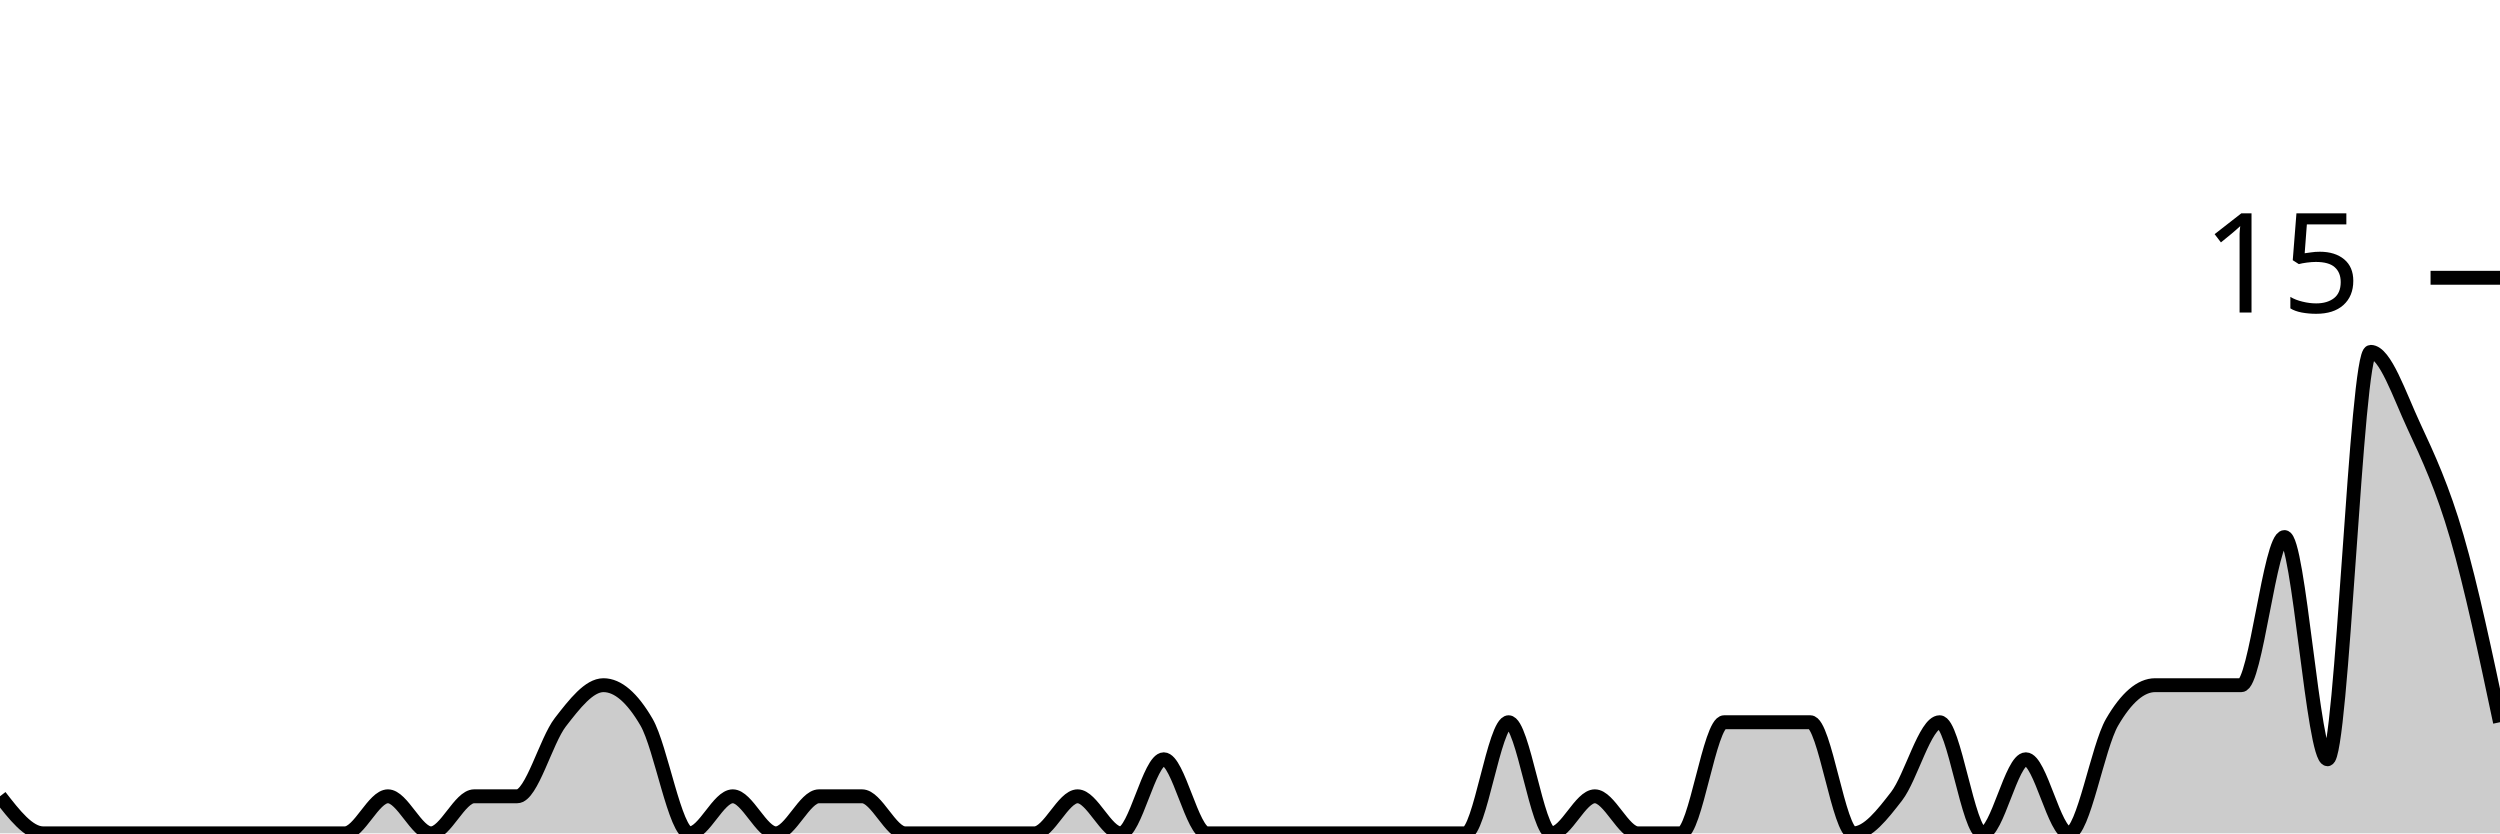
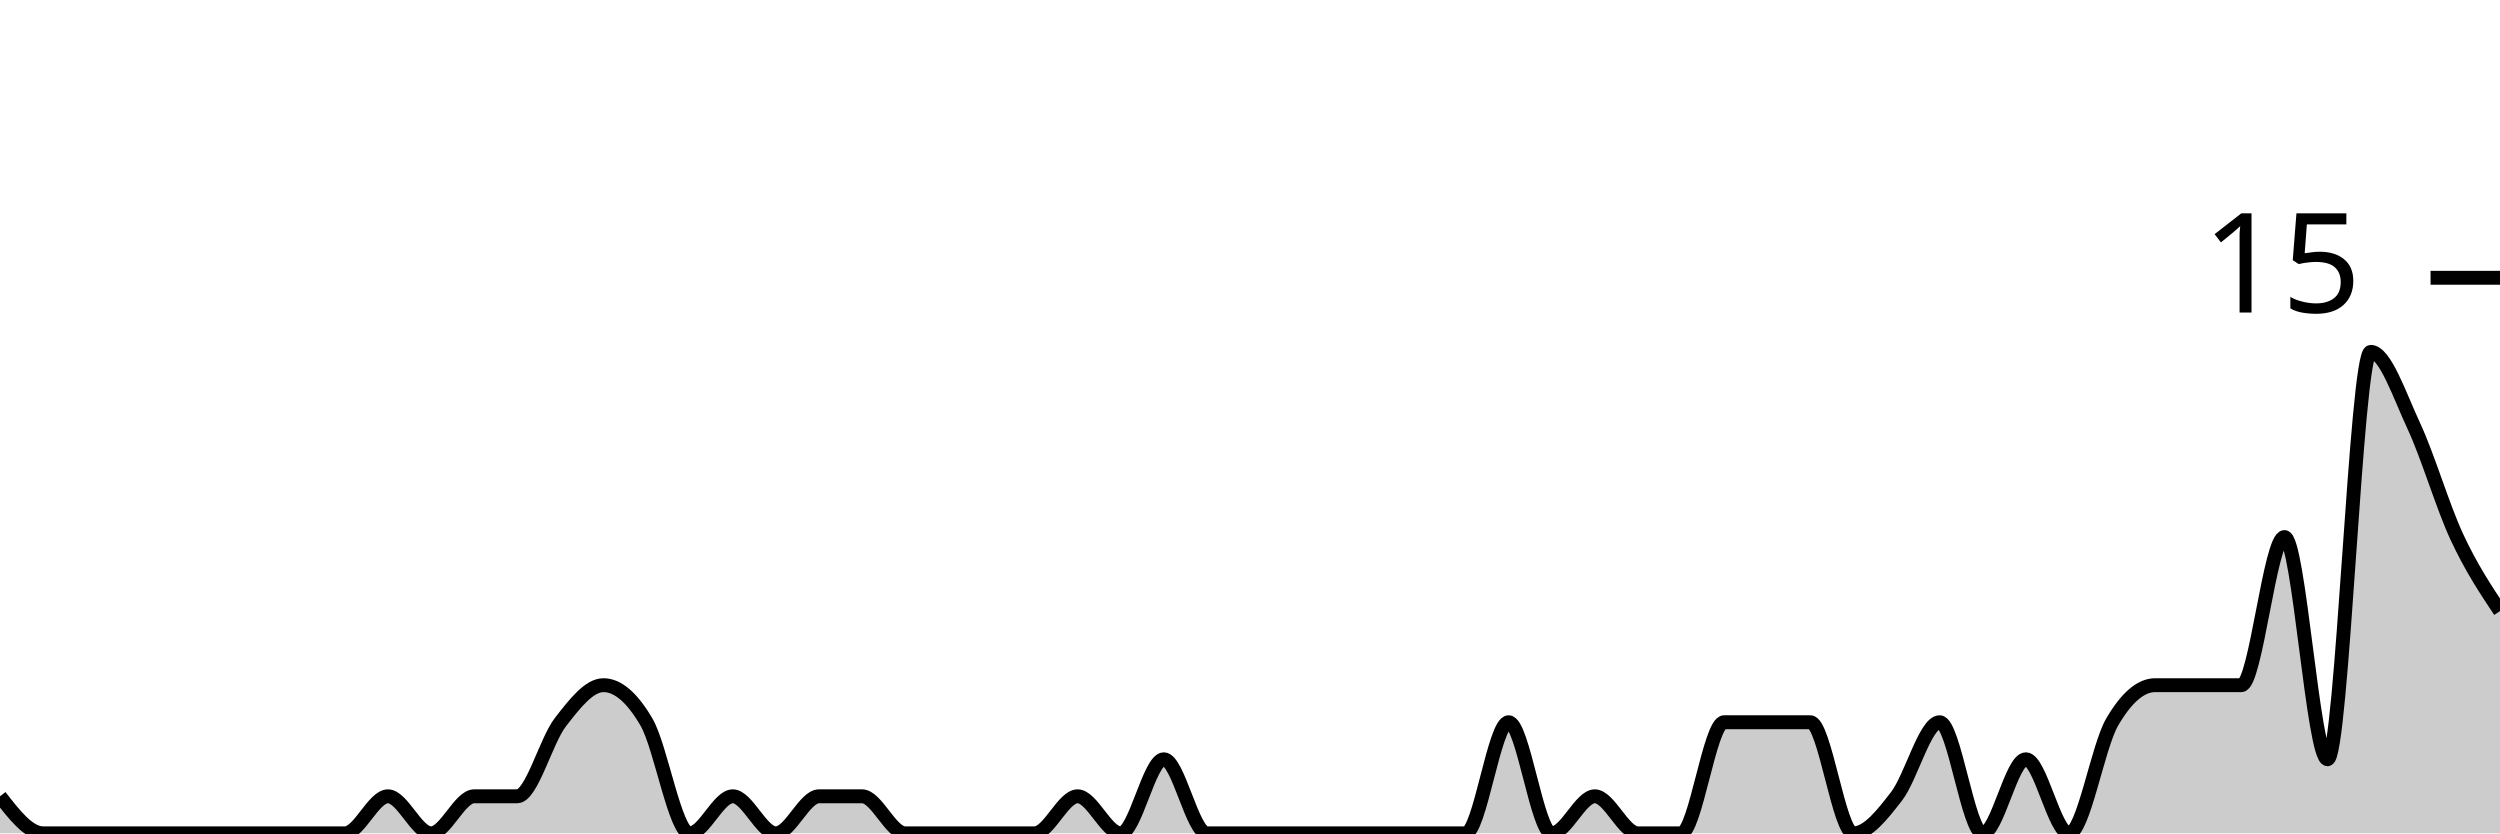
<svg xmlns="http://www.w3.org/2000/svg" viewBox="0 0 180 60">
  <g transform="translate(0,20)">
-     <path class="area" fill="rgba(0, 0, 0, 0.2)" d="M0,37.333C1.034,38.667,2.069,40,3.103,40C4.138,40,5.172,40,6.207,40C7.241,40,8.276,40,9.31,40C10.345,40,11.379,40,12.414,40C13.448,40,14.483,40,15.517,40C16.552,40,17.586,40,18.621,40C19.655,40,20.69,40,21.724,40C22.759,40,23.793,40,24.828,40C25.862,40,26.897,37.333,27.931,37.333C28.966,37.333,30,40,31.034,40C32.069,40,33.103,37.333,34.138,37.333C35.172,37.333,36.207,37.333,37.241,37.333C38.276,37.333,39.31,33.333,40.345,32C41.379,30.667,42.414,29.333,43.448,29.333C44.483,29.333,45.517,30.222,46.552,32C47.586,33.778,48.621,40,49.655,40C50.69,40,51.724,37.333,52.759,37.333C53.793,37.333,54.828,40,55.862,40C56.897,40,57.931,37.333,58.966,37.333C60,37.333,61.034,37.333,62.069,37.333C63.103,37.333,64.138,40,65.172,40C66.207,40,67.241,40,68.276,40C69.31,40,70.345,40,71.379,40C72.414,40,73.448,40,74.483,40C75.517,40,76.552,37.333,77.586,37.333C78.621,37.333,79.655,40,80.69,40C81.724,40,82.759,34.667,83.793,34.667C84.828,34.667,85.862,40,86.897,40C87.931,40,88.966,40,90,40C91.034,40,92.069,40,93.103,40C94.138,40,95.172,40,96.207,40C97.241,40,98.276,40,99.31,40C100.345,40,101.379,40,102.414,40C103.448,40,104.483,40,105.517,40C106.552,40,107.586,32,108.621,32C109.655,32,110.69,40,111.724,40C112.759,40,113.793,37.333,114.828,37.333C115.862,37.333,116.897,40,117.931,40C118.966,40,120,40,121.034,40C122.069,40,123.103,32,124.138,32C125.172,32,126.207,32,127.241,32C128.276,32,129.31,32,130.345,32C131.379,32,132.414,40,133.448,40C134.483,40,135.517,38.667,136.552,37.333C137.586,36,138.621,32,139.655,32C140.69,32,141.724,40,142.759,40C143.793,40,144.828,34.667,145.862,34.667C146.897,34.667,147.931,40,148.966,40C150,40,151.034,33.778,152.069,32C153.103,30.222,154.138,29.333,155.172,29.333C156.207,29.333,157.241,29.333,158.276,29.333C159.31,29.333,160.345,29.333,161.379,29.333C162.414,29.333,163.448,18.667,164.483,18.667C165.517,18.667,166.552,34.667,167.586,34.667C168.621,34.667,169.655,5.333,170.69,5.333C171.724,5.333,172.759,8.444,173.793,10.667C174.828,12.889,175.862,15.111,176.897,18.667C177.931,22.222,178.966,27.111,180,32L180,40C178.966,40,177.931,40,176.897,40C175.862,40,174.828,40,173.793,40C172.759,40,171.724,40,170.69,40C169.655,40,168.621,40,167.586,40C166.552,40,165.517,40,164.483,40C163.448,40,162.414,40,161.379,40C160.345,40,159.31,40,158.276,40C157.241,40,156.207,40,155.172,40C154.138,40,153.103,40,152.069,40C151.034,40,150,40,148.966,40C147.931,40,146.897,40,145.862,40C144.828,40,143.793,40,142.759,40C141.724,40,140.69,40,139.655,40C138.621,40,137.586,40,136.552,40C135.517,40,134.483,40,133.448,40C132.414,40,131.379,40,130.345,40C129.31,40,128.276,40,127.241,40C126.207,40,125.172,40,124.138,40C123.103,40,122.069,40,121.034,40C120,40,118.966,40,117.931,40C116.897,40,115.862,40,114.828,40C113.793,40,112.759,40,111.724,40C110.69,40,109.655,40,108.621,40C107.586,40,106.552,40,105.517,40C104.483,40,103.448,40,102.414,40C101.379,40,100.345,40,99.31,40C98.276,40,97.241,40,96.207,40C95.172,40,94.138,40,93.103,40C92.069,40,91.034,40,90,40C88.966,40,87.931,40,86.897,40C85.862,40,84.828,40,83.793,40C82.759,40,81.724,40,80.69,40C79.655,40,78.621,40,77.586,40C76.552,40,75.517,40,74.483,40C73.448,40,72.414,40,71.379,40C70.345,40,69.31,40,68.276,40C67.241,40,66.207,40,65.172,40C64.138,40,63.103,40,62.069,40C61.034,40,60,40,58.966,40C57.931,40,56.897,40,55.862,40C54.828,40,53.793,40,52.759,40C51.724,40,50.69,40,49.655,40C48.621,40,47.586,40,46.552,40C45.517,40,44.483,40,43.448,40C42.414,40,41.379,40,40.345,40C39.31,40,38.276,40,37.241,40C36.207,40,35.172,40,34.138,40C33.103,40,32.069,40,31.034,40C30,40,28.966,40,27.931,40C26.897,40,25.862,40,24.828,40C23.793,40,22.759,40,21.724,40C20.69,40,19.655,40,18.621,40C17.586,40,16.552,40,15.517,40C14.483,40,13.448,40,12.414,40C11.379,40,10.345,40,9.31,40C8.276,40,7.241,40,6.207,40C5.172,40,4.138,40,3.103,40C2.069,40,1.034,40,0,40Z" />
-     <path class="line" stroke="black" fill="none" d="M0,37.333C1.034,38.667,2.069,40,3.103,40C4.138,40,5.172,40,6.207,40C7.241,40,8.276,40,9.31,40C10.345,40,11.379,40,12.414,40C13.448,40,14.483,40,15.517,40C16.552,40,17.586,40,18.621,40C19.655,40,20.69,40,21.724,40C22.759,40,23.793,40,24.828,40C25.862,40,26.897,37.333,27.931,37.333C28.966,37.333,30,40,31.034,40C32.069,40,33.103,37.333,34.138,37.333C35.172,37.333,36.207,37.333,37.241,37.333C38.276,37.333,39.31,33.333,40.345,32C41.379,30.667,42.414,29.333,43.448,29.333C44.483,29.333,45.517,30.222,46.552,32C47.586,33.778,48.621,40,49.655,40C50.69,40,51.724,37.333,52.759,37.333C53.793,37.333,54.828,40,55.862,40C56.897,40,57.931,37.333,58.966,37.333C60,37.333,61.034,37.333,62.069,37.333C63.103,37.333,64.138,40,65.172,40C66.207,40,67.241,40,68.276,40C69.31,40,70.345,40,71.379,40C72.414,40,73.448,40,74.483,40C75.517,40,76.552,37.333,77.586,37.333C78.621,37.333,79.655,40,80.69,40C81.724,40,82.759,34.667,83.793,34.667C84.828,34.667,85.862,40,86.897,40C87.931,40,88.966,40,90,40C91.034,40,92.069,40,93.103,40C94.138,40,95.172,40,96.207,40C97.241,40,98.276,40,99.31,40C100.345,40,101.379,40,102.414,40C103.448,40,104.483,40,105.517,40C106.552,40,107.586,32,108.621,32C109.655,32,110.69,40,111.724,40C112.759,40,113.793,37.333,114.828,37.333C115.862,37.333,116.897,40,117.931,40C118.966,40,120,40,121.034,40C122.069,40,123.103,32,124.138,32C125.172,32,126.207,32,127.241,32C128.276,32,129.31,32,130.345,32C131.379,32,132.414,40,133.448,40C134.483,40,135.517,38.667,136.552,37.333C137.586,36,138.621,32,139.655,32C140.69,32,141.724,40,142.759,40C143.793,40,144.828,34.667,145.862,34.667C146.897,34.667,147.931,40,148.966,40C150,40,151.034,33.778,152.069,32C153.103,30.222,154.138,29.333,155.172,29.333C156.207,29.333,157.241,29.333,158.276,29.333C159.31,29.333,160.345,29.333,161.379,29.333C162.414,29.333,163.448,18.667,164.483,18.667C165.517,18.667,166.552,34.667,167.586,34.667C168.621,34.667,169.655,5.333,170.69,5.333C171.724,5.333,172.759,8.444,173.793,10.667C174.828,12.889,175.862,15.111,176.897,18.667C177.931,22.222,178.966,27.111,180,32" />
+     <path class="area" fill="rgba(0, 0, 0, 0.2)" d="M0,37.333C1.034,38.667,2.069,40,3.103,40C4.138,40,5.172,40,6.207,40C7.241,40,8.276,40,9.31,40C10.345,40,11.379,40,12.414,40C13.448,40,14.483,40,15.517,40C16.552,40,17.586,40,18.621,40C19.655,40,20.69,40,21.724,40C22.759,40,23.793,40,24.828,40C25.862,40,26.897,37.333,27.931,37.333C28.966,37.333,30,40,31.034,40C32.069,40,33.103,37.333,34.138,37.333C35.172,37.333,36.207,37.333,37.241,37.333C38.276,37.333,39.31,33.333,40.345,32C41.379,30.667,42.414,29.333,43.448,29.333C44.483,29.333,45.517,30.222,46.552,32C47.586,33.778,48.621,40,49.655,40C50.69,40,51.724,37.333,52.759,37.333C53.793,37.333,54.828,40,55.862,40C56.897,40,57.931,37.333,58.966,37.333C60,37.333,61.034,37.333,62.069,37.333C63.103,37.333,64.138,40,65.172,40C66.207,40,67.241,40,68.276,40C69.31,40,70.345,40,71.379,40C72.414,40,73.448,40,74.483,40C75.517,40,76.552,37.333,77.586,37.333C78.621,37.333,79.655,40,80.69,40C81.724,40,82.759,34.667,83.793,34.667C84.828,34.667,85.862,40,86.897,40C87.931,40,88.966,40,90,40C91.034,40,92.069,40,93.103,40C94.138,40,95.172,40,96.207,40C97.241,40,98.276,40,99.31,40C100.345,40,101.379,40,102.414,40C103.448,40,104.483,40,105.517,40C106.552,40,107.586,32,108.621,32C109.655,32,110.69,40,111.724,40C112.759,40,113.793,37.333,114.828,37.333C115.862,37.333,116.897,40,117.931,40C118.966,40,120,40,121.034,40C122.069,40,123.103,32,124.138,32C125.172,32,126.207,32,127.241,32C128.276,32,129.31,32,130.345,32C131.379,32,132.414,40,133.448,40C134.483,40,135.517,38.667,136.552,37.333C137.586,36,138.621,32,139.655,32C140.69,32,141.724,40,142.759,40C143.793,40,144.828,34.667,145.862,34.667C146.897,34.667,147.931,40,148.966,40C150,40,151.034,33.778,152.069,32C153.103,30.222,154.138,29.333,155.172,29.333C156.207,29.333,157.241,29.333,158.276,29.333C159.31,29.333,160.345,29.333,161.379,29.333C162.414,29.333,163.448,18.667,164.483,18.667C165.517,18.667,166.552,34.667,167.586,34.667C168.621,34.667,169.655,5.333,170.69,5.333C171.724,5.333,172.759,8.444,173.793,10.667C174.828,12.889,175.862,16.444,176.897,18.667C177.931,20.889,178.966,22.444,180,24L180,40C178.966,40,177.931,40,176.897,40C175.862,40,174.828,40,173.793,40C172.759,40,171.724,40,170.69,40C169.655,40,168.621,40,167.586,40C166.552,40,165.517,40,164.483,40C163.448,40,162.414,40,161.379,40C160.345,40,159.31,40,158.276,40C157.241,40,156.207,40,155.172,40C154.138,40,153.103,40,152.069,40C151.034,40,150,40,148.966,40C147.931,40,146.897,40,145.862,40C144.828,40,143.793,40,142.759,40C141.724,40,140.69,40,139.655,40C138.621,40,137.586,40,136.552,40C135.517,40,134.483,40,133.448,40C132.414,40,131.379,40,130.345,40C129.31,40,128.276,40,127.241,40C126.207,40,125.172,40,124.138,40C123.103,40,122.069,40,121.034,40C120,40,118.966,40,117.931,40C116.897,40,115.862,40,114.828,40C113.793,40,112.759,40,111.724,40C110.69,40,109.655,40,108.621,40C107.586,40,106.552,40,105.517,40C104.483,40,103.448,40,102.414,40C101.379,40,100.345,40,99.31,40C98.276,40,97.241,40,96.207,40C95.172,40,94.138,40,93.103,40C92.069,40,91.034,40,90,40C88.966,40,87.931,40,86.897,40C85.862,40,84.828,40,83.793,40C82.759,40,81.724,40,80.69,40C79.655,40,78.621,40,77.586,40C76.552,40,75.517,40,74.483,40C73.448,40,72.414,40,71.379,40C70.345,40,69.31,40,68.276,40C67.241,40,66.207,40,65.172,40C64.138,40,63.103,40,62.069,40C61.034,40,60,40,58.966,40C57.931,40,56.897,40,55.862,40C54.828,40,53.793,40,52.759,40C51.724,40,50.69,40,49.655,40C48.621,40,47.586,40,46.552,40C45.517,40,44.483,40,43.448,40C42.414,40,41.379,40,40.345,40C39.31,40,38.276,40,37.241,40C36.207,40,35.172,40,34.138,40C33.103,40,32.069,40,31.034,40C30,40,28.966,40,27.931,40C26.897,40,25.862,40,24.828,40C23.793,40,22.759,40,21.724,40C20.69,40,19.655,40,18.621,40C17.586,40,16.552,40,15.517,40C14.483,40,13.448,40,12.414,40C11.379,40,10.345,40,9.31,40C8.276,40,7.241,40,6.207,40C5.172,40,4.138,40,3.103,40C2.069,40,1.034,40,0,40Z" />
+     <path class="line" stroke="black" fill="none" d="M0,37.333C1.034,38.667,2.069,40,3.103,40C4.138,40,5.172,40,6.207,40C7.241,40,8.276,40,9.31,40C10.345,40,11.379,40,12.414,40C13.448,40,14.483,40,15.517,40C16.552,40,17.586,40,18.621,40C19.655,40,20.69,40,21.724,40C22.759,40,23.793,40,24.828,40C25.862,40,26.897,37.333,27.931,37.333C28.966,37.333,30,40,31.034,40C32.069,40,33.103,37.333,34.138,37.333C35.172,37.333,36.207,37.333,37.241,37.333C38.276,37.333,39.31,33.333,40.345,32C41.379,30.667,42.414,29.333,43.448,29.333C44.483,29.333,45.517,30.222,46.552,32C47.586,33.778,48.621,40,49.655,40C50.69,40,51.724,37.333,52.759,37.333C53.793,37.333,54.828,40,55.862,40C56.897,40,57.931,37.333,58.966,37.333C60,37.333,61.034,37.333,62.069,37.333C63.103,37.333,64.138,40,65.172,40C66.207,40,67.241,40,68.276,40C69.31,40,70.345,40,71.379,40C72.414,40,73.448,40,74.483,40C75.517,40,76.552,37.333,77.586,37.333C78.621,37.333,79.655,40,80.69,40C81.724,40,82.759,34.667,83.793,34.667C84.828,34.667,85.862,40,86.897,40C87.931,40,88.966,40,90,40C91.034,40,92.069,40,93.103,40C94.138,40,95.172,40,96.207,40C97.241,40,98.276,40,99.31,40C100.345,40,101.379,40,102.414,40C103.448,40,104.483,40,105.517,40C106.552,40,107.586,32,108.621,32C109.655,32,110.69,40,111.724,40C112.759,40,113.793,37.333,114.828,37.333C115.862,37.333,116.897,40,117.931,40C118.966,40,120,40,121.034,40C122.069,40,123.103,32,124.138,32C125.172,32,126.207,32,127.241,32C128.276,32,129.31,32,130.345,32C131.379,32,132.414,40,133.448,40C134.483,40,135.517,38.667,136.552,37.333C137.586,36,138.621,32,139.655,32C140.69,32,141.724,40,142.759,40C143.793,40,144.828,34.667,145.862,34.667C146.897,34.667,147.931,40,148.966,40C150,40,151.034,33.778,152.069,32C153.103,30.222,154.138,29.333,155.172,29.333C156.207,29.333,157.241,29.333,158.276,29.333C159.31,29.333,160.345,29.333,161.379,29.333C162.414,29.333,163.448,18.667,164.483,18.667C165.517,18.667,166.552,34.667,167.586,34.667C168.621,34.667,169.655,5.333,170.69,5.333C171.724,5.333,172.759,8.444,173.793,10.667C174.828,12.889,175.862,16.444,176.897,18.667C177.931,20.889,178.966,22.444,180,24" />
    <path class="axis-ceiling" stroke-width="1" stroke="black" fill="none" d="M175,0L180,0" />
    <text class="axis-ceiling-label" font-family="sans-serif" text-anchor="end" font-size="10px" x="170" y="2.5">15</text>
  </g>
</svg>
